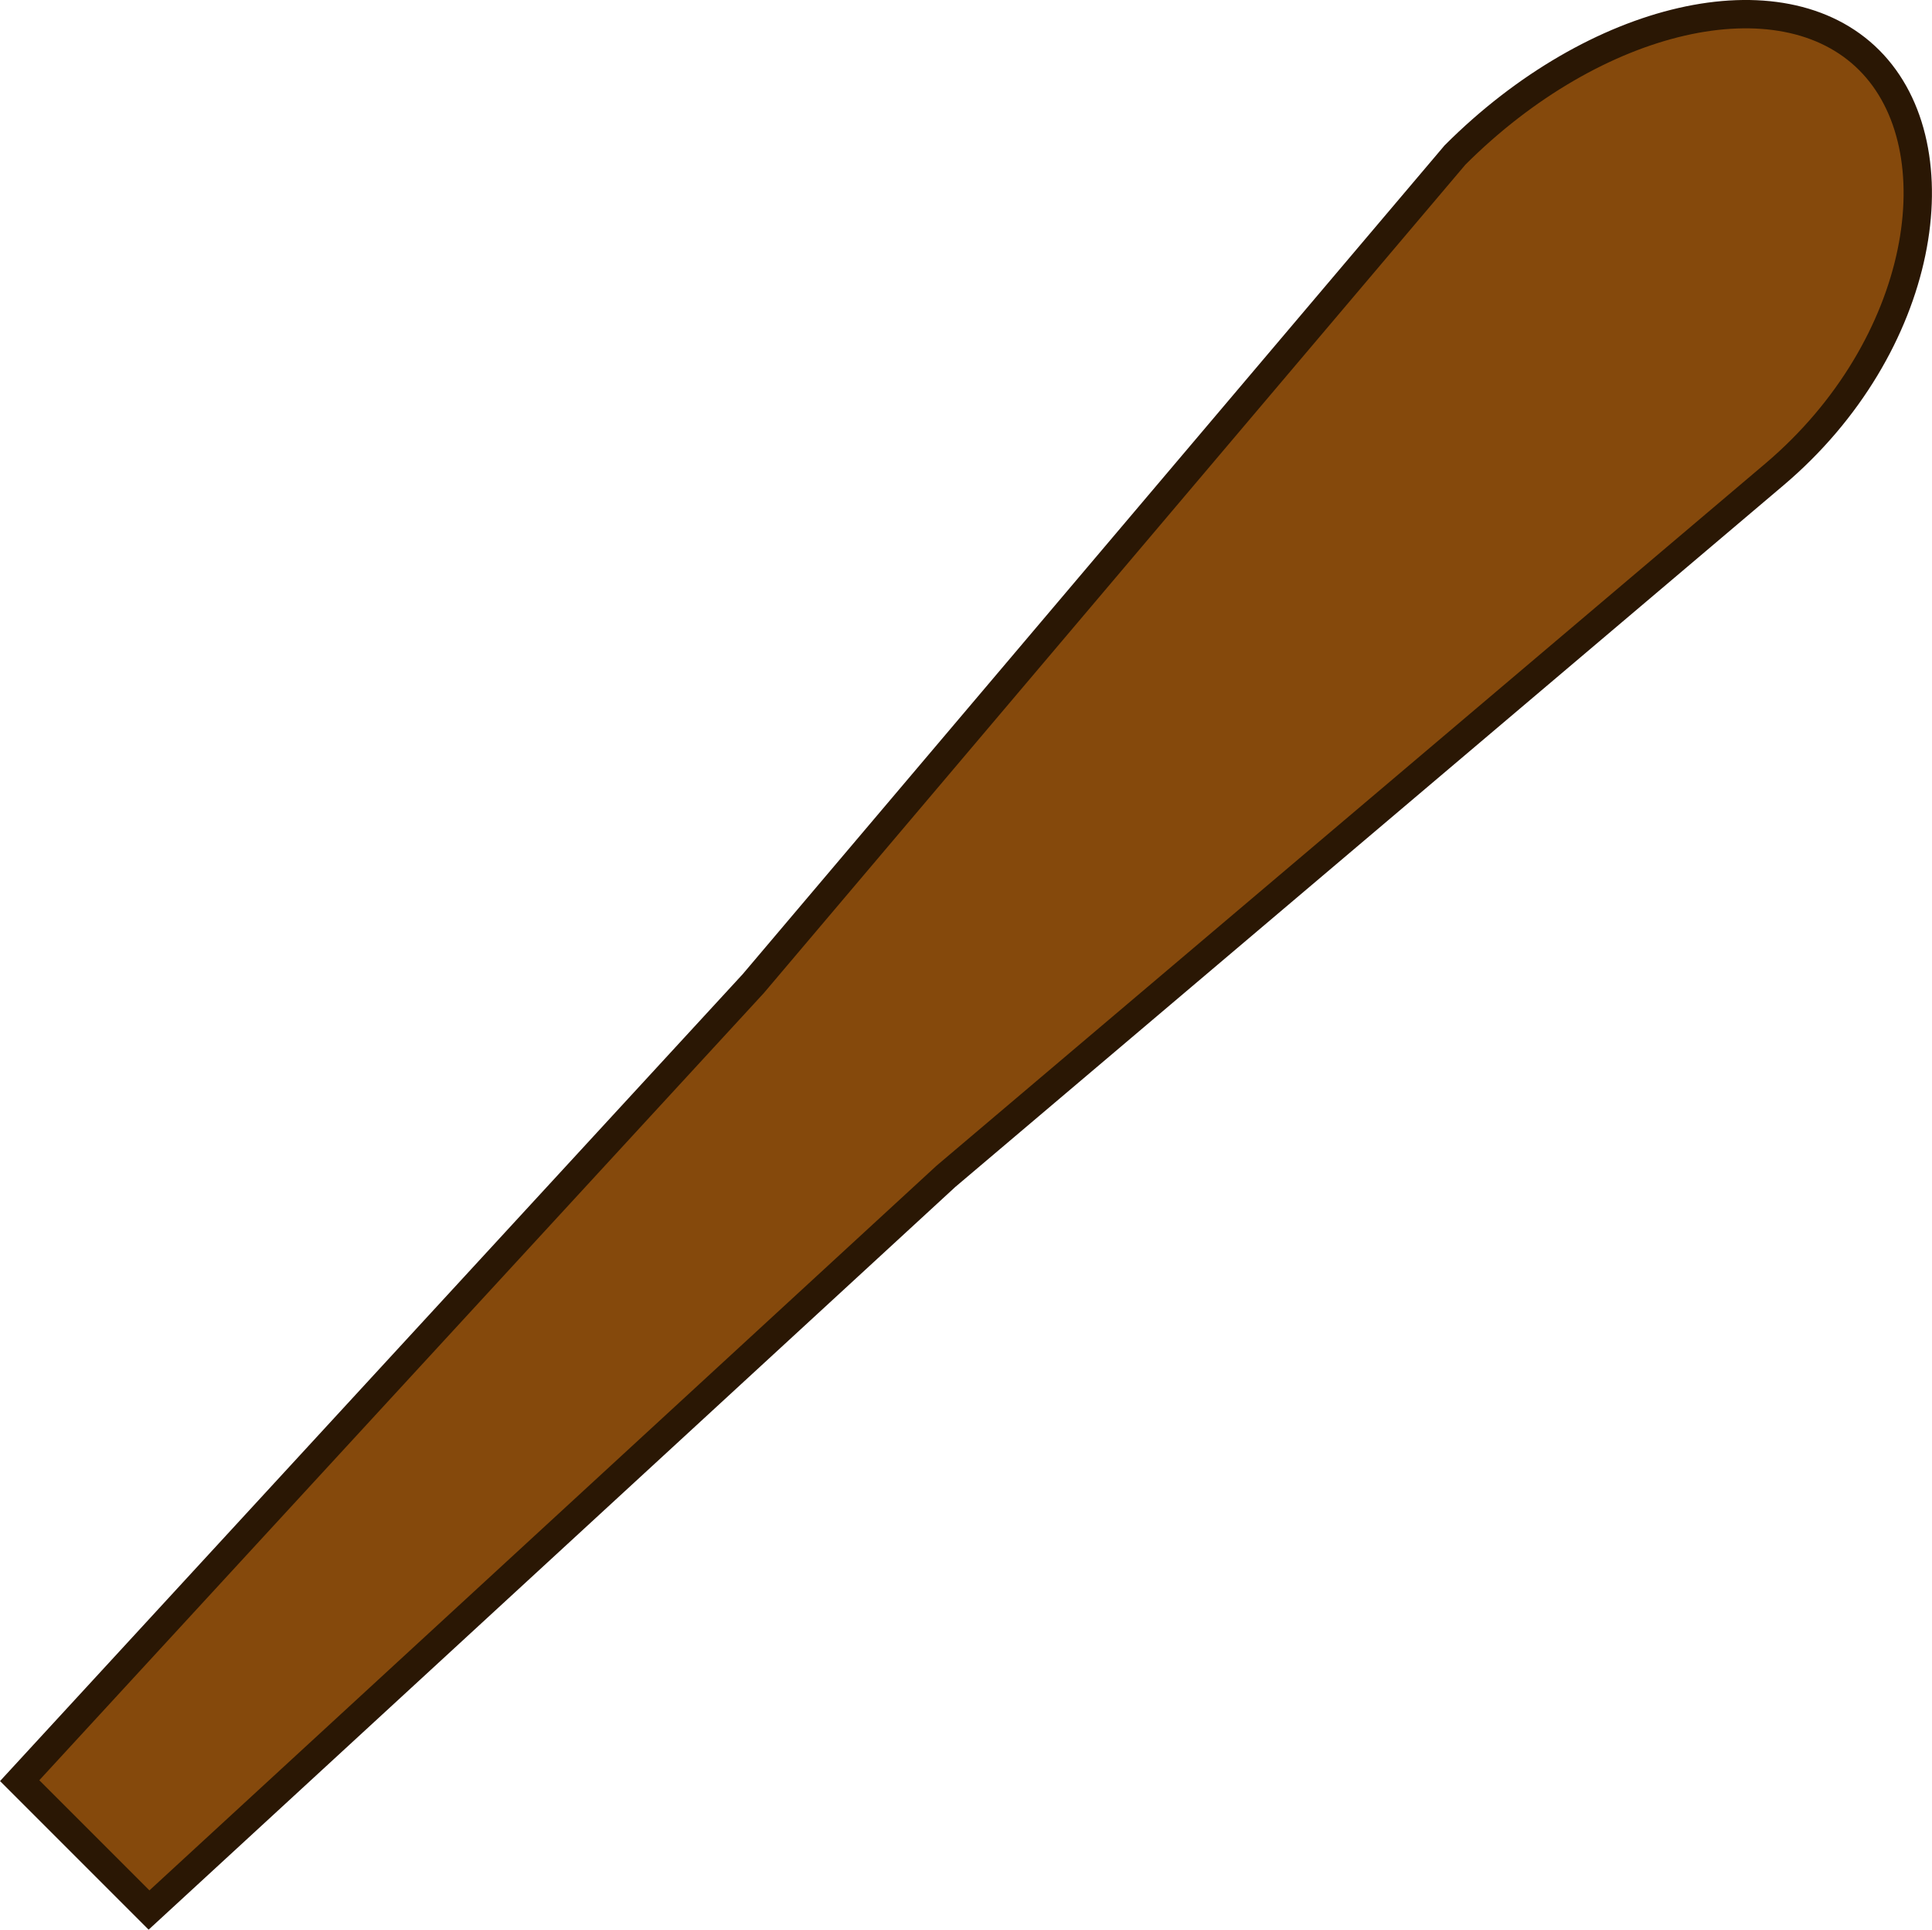
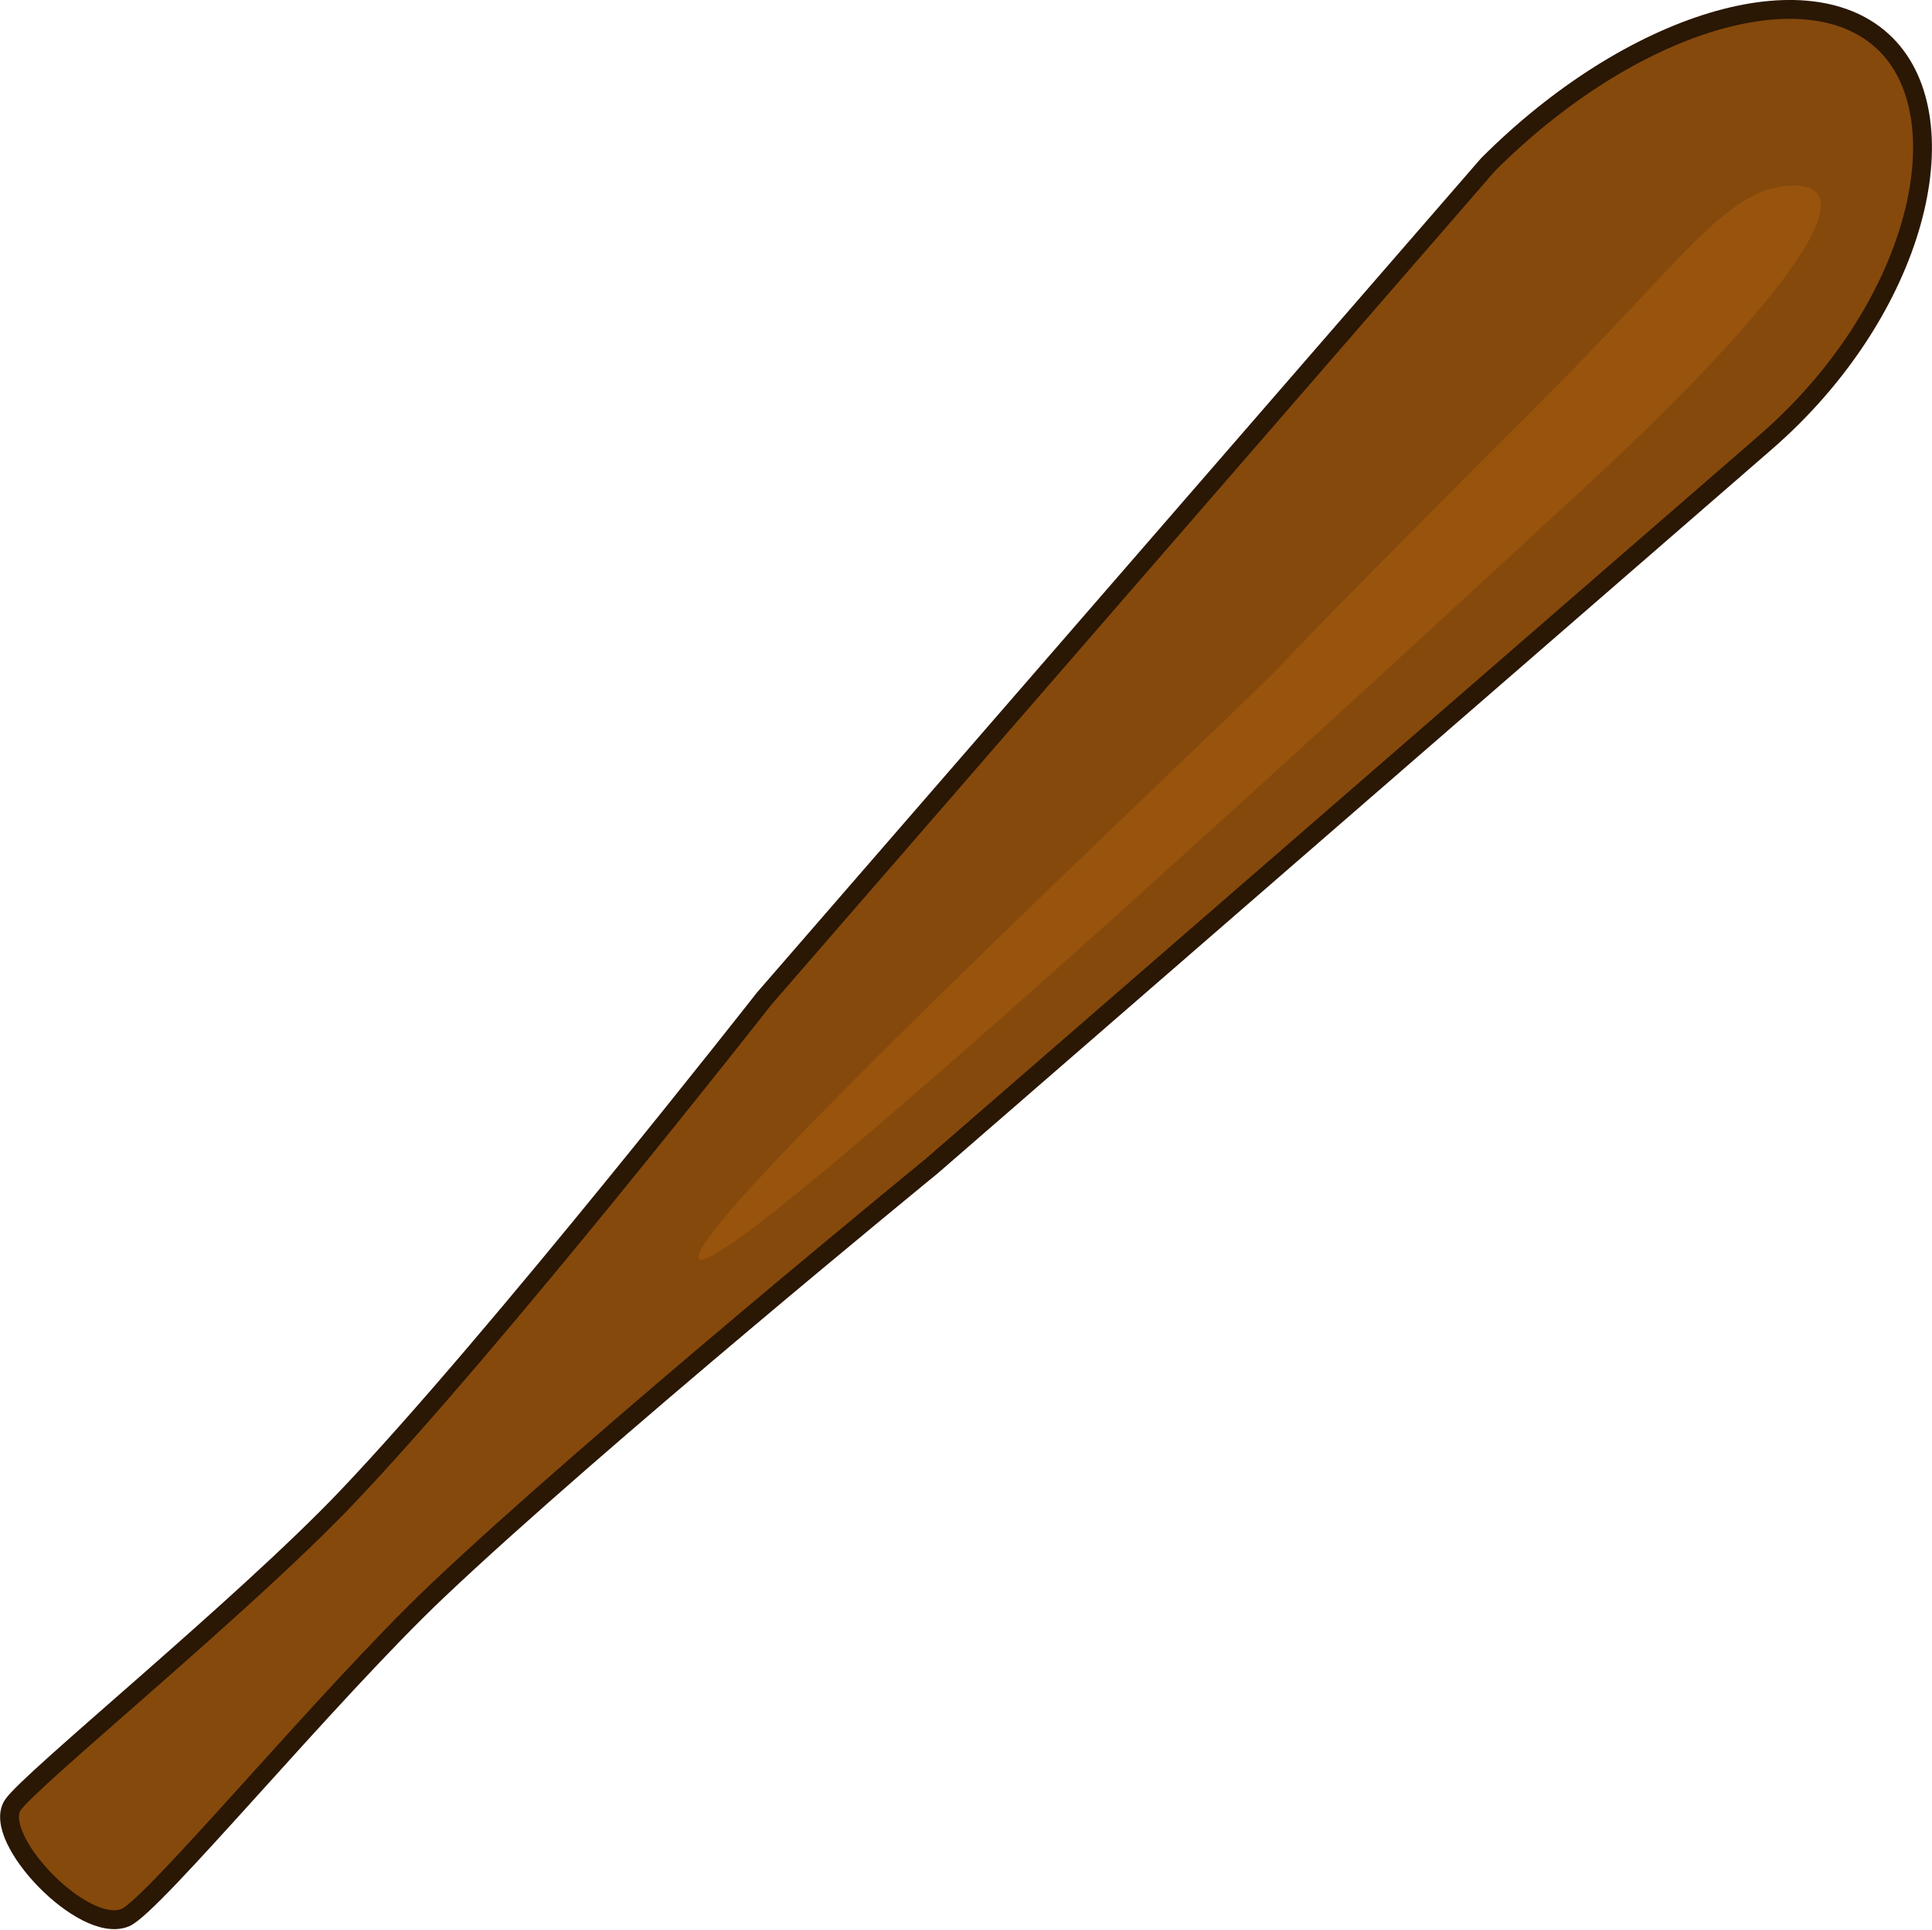
- <svg xmlns="http://www.w3.org/2000/svg" width="74.966" height="74.865" viewBox="0 0 19.835 19.808" version="1.1" id="svg5">
+ <svg xmlns="http://www.w3.org/2000/svg" width="102.656" height="102.496" viewBox="0 0 27.161 27.119" version="1.1" id="svg5">
  <defs id="defs2">
    </defs>
-   <path id="rect287" style="fill:#85490c;stroke:#2a1704;stroke-width:0.291" d="M 19.19,0.617 C 18.285,-0.288 16.381,0.148 14.938,1.591 L 7.733,10.097 0.202,18.278 1.53,19.606 9.711,12.075 18.217,4.87 c 1.549,-1.312 1.879,-3.347 0.973,-4.253 z" />
+   <path id="rect287" style="fill:#85490c;stroke:#2a1704;stroke-width:0.265;stroke-linejoin:round;stroke-dasharray:none" d="M 26.512,0.623 C 25.434,-0.455 22.93,0.302 20.919,2.314 L 10.742,14.038 c 0,0 -3.769,4.811 -5.879,7.023 -1.466,1.536 -4.462,3.969 -4.685,4.314 -0.298,0.461 0.99,1.821 1.581,1.581 0.392,-0.159 2.849,-3.134 4.384,-4.59 2.219,-2.105 6.954,-5.974 6.954,-5.974 L 24.821,6.217 c 2.135,-1.853 2.769,-4.517 1.691,-5.594 z" />
+   <path id="path3665" style="fill:#98530d;fill-opacity:1;stroke:#464b50;stroke-width:0;stroke-linecap:square;stroke-linejoin:round;stroke-dasharray:none" d="M 25.159,2.61 C 26.544,2.539 24.389,4.904 22.371,6.766 20.207,8.762 10.197,18.041 9.83,17.697 9.48,17.37 17.343,10.061 18.016,9.343 c 0.756,-0.807 2.523,-2.567 3.564,-3.608 2.082,-2.082 2.683,-3.079 3.579,-3.125 z" />
</svg>
